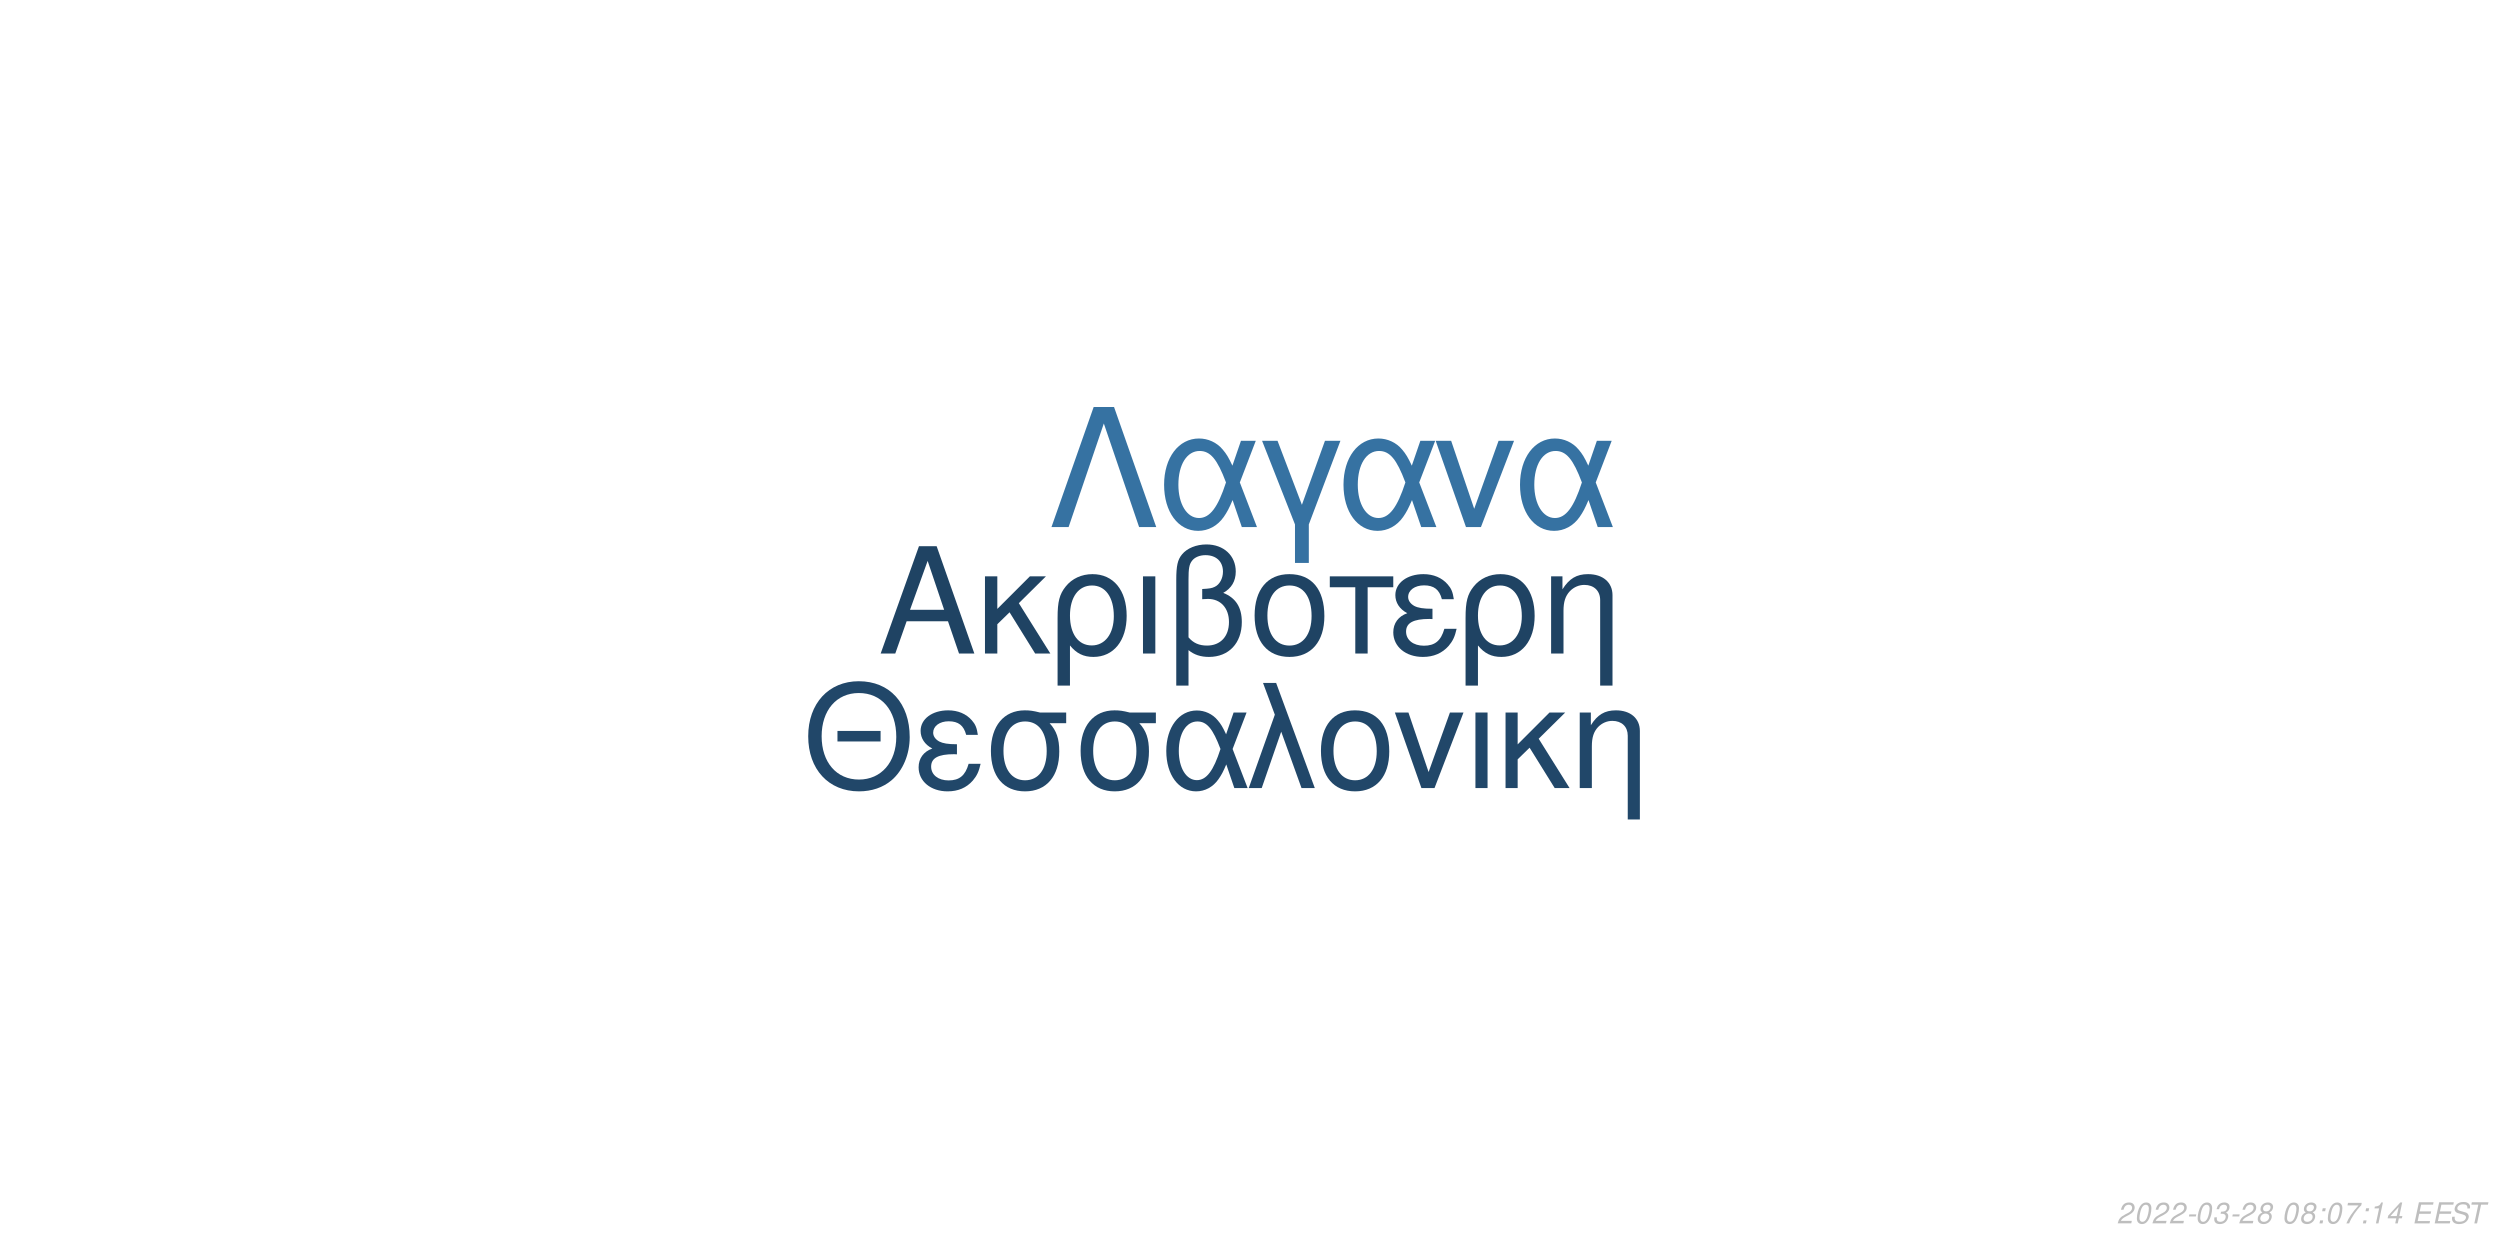
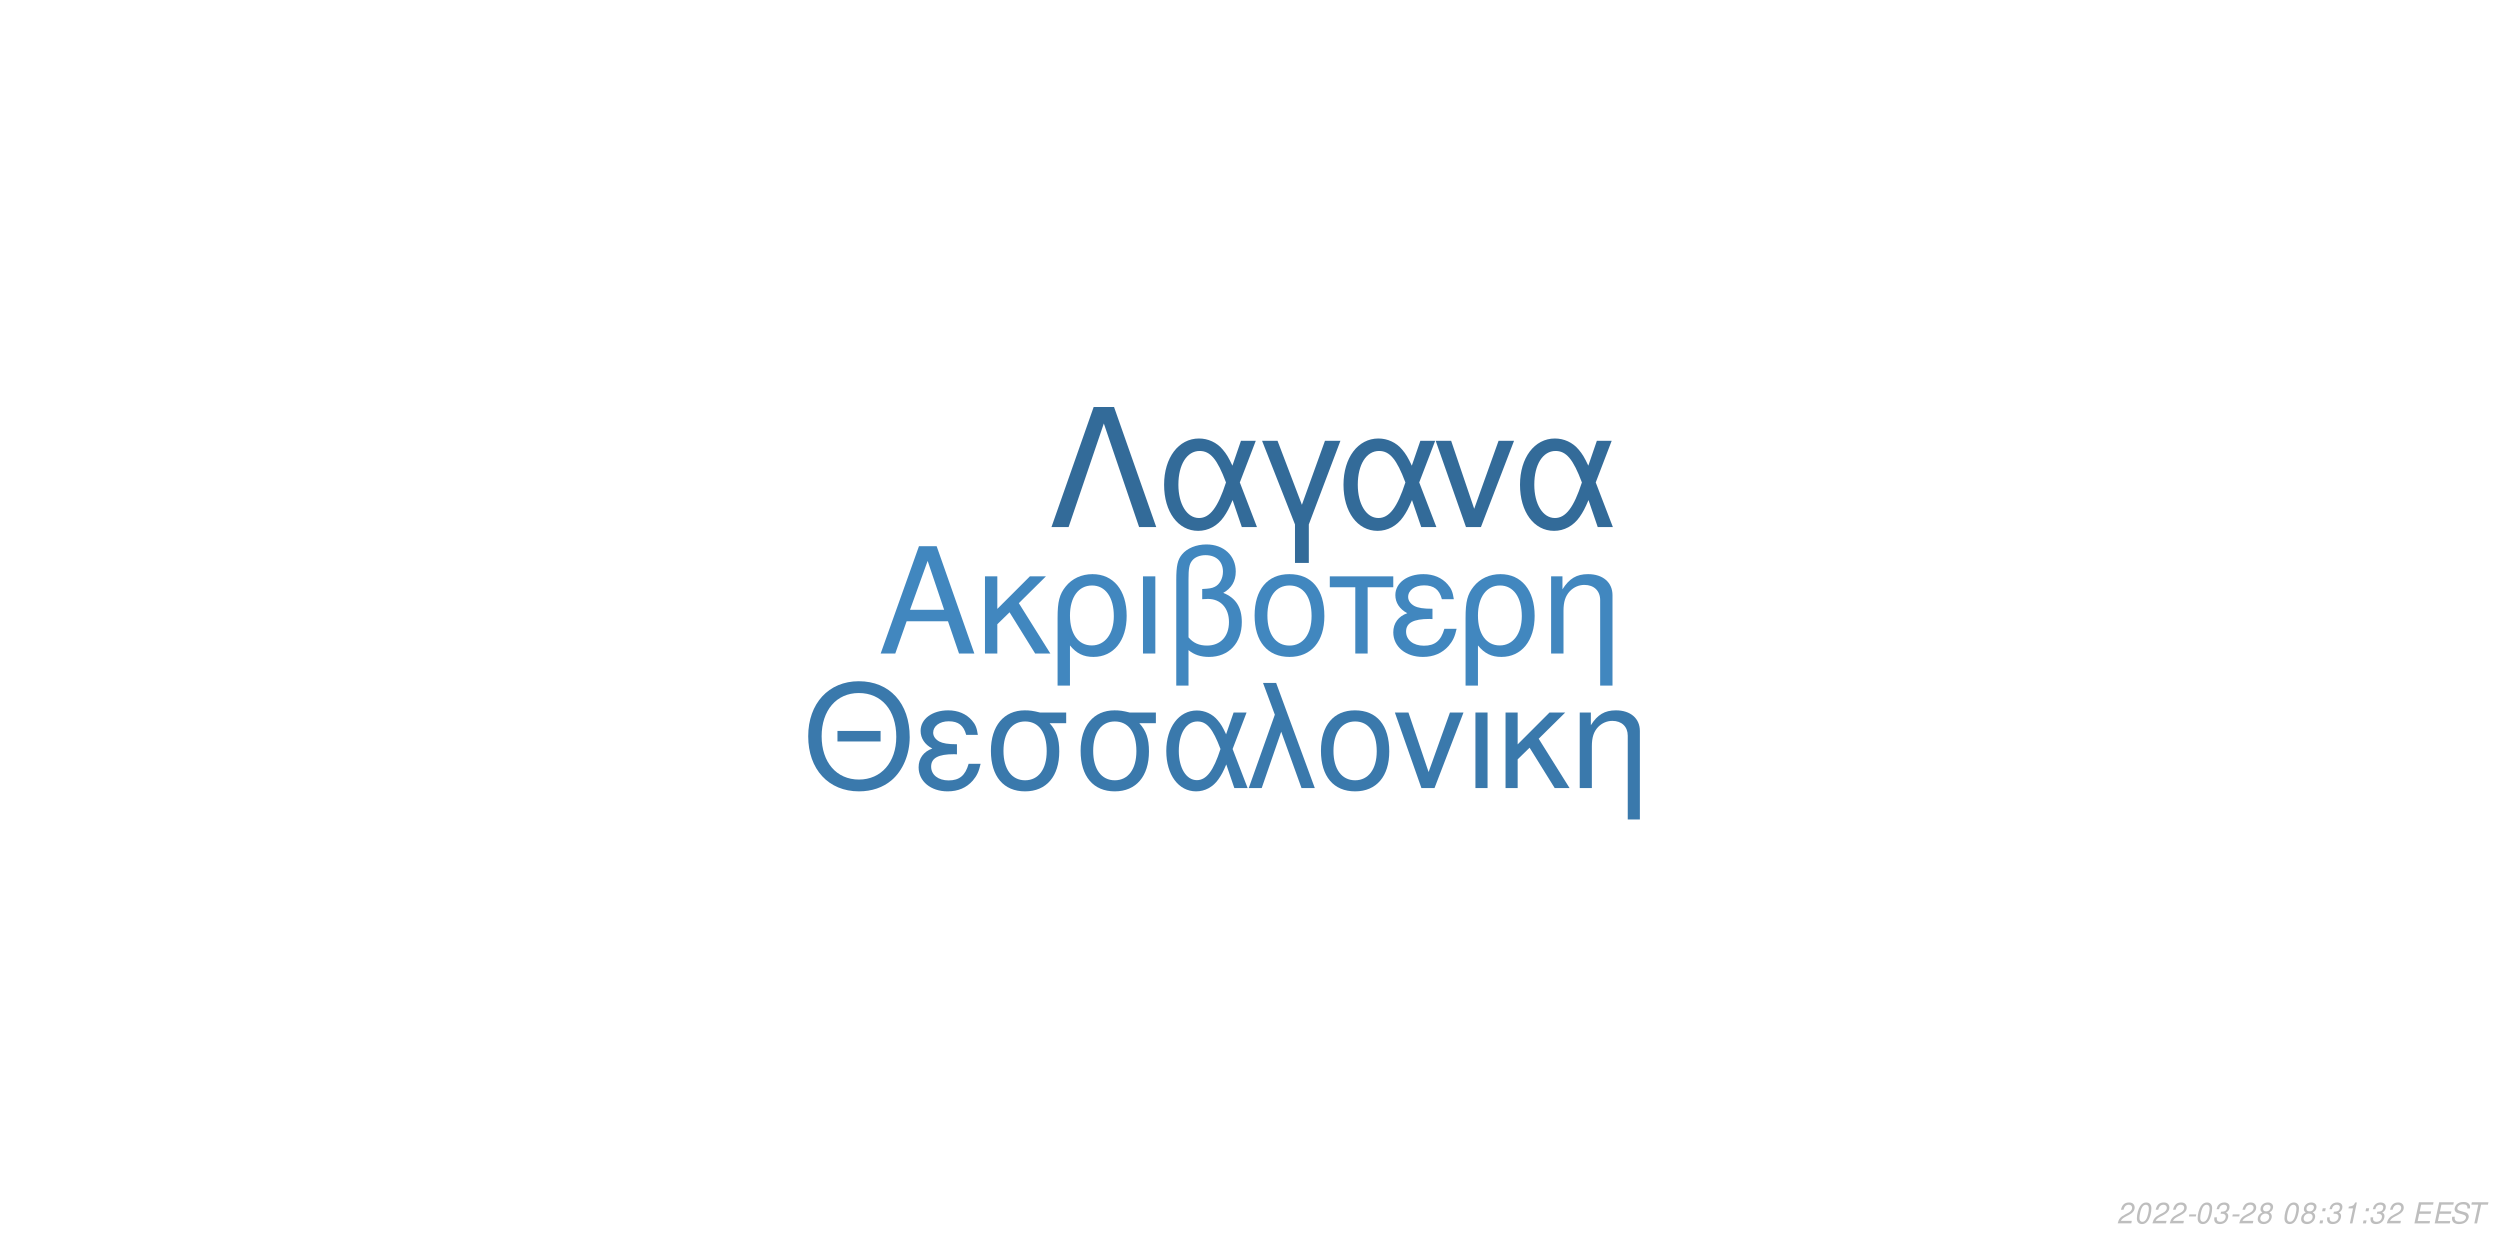
<svg xmlns="http://www.w3.org/2000/svg" xmlns:xlink="http://www.w3.org/1999/xlink" width="864pt" height="432pt" viewBox="0 0 864 432" version="1.1">
  <defs>
    <g>
      <symbol overflow="visible" id="glyph0-0">
        <path style="stroke:none;" d="" />
      </symbol>
      <symbol overflow="visible" id="glyph0-1">
        <path style="stroke:none;" d="M 24.125 -11.141 L 27.938 0 L 33.234 0 L 20.203 -37.094 L 14.094 -37.094 L 0.859 0 L 5.906 0 L 9.828 -11.141 Z M 22.797 -15.109 L 11 -15.109 L 17.094 -32.016 Z M 22.797 -15.109 " />
      </symbol>
      <symbol overflow="visible" id="glyph0-2">
        <path style="stroke:none;" d="M 7.172 -15.422 L 7.172 -26.672 L 2.906 -26.672 L 2.906 0 L 7.172 0 L 7.172 -10.125 L 11.406 -14.25 L 20.25 0 L 25.5 0 L 14.609 -17.406 L 23.969 -26.672 L 18.422 -26.672 Z M 7.172 -15.422 " />
      </symbol>
      <symbol overflow="visible" id="glyph0-3">
        <path style="stroke:none;" d="M 3 11.094 L 7.281 11.094 L 7.281 -2.797 C 9.516 -0.047 11.953 1.172 15.375 1.172 C 22.344 1.172 26.875 -4.422 26.875 -13.031 C 26.875 -21.891 22.297 -27.438 15.062 -27.438 C 11.297 -27.438 7.984 -25.906 5.797 -23.156 C 3.672 -20.516 3 -17.969 3 -12.359 Z M 14.906 -23.516 C 19.547 -23.516 22.438 -19.438 22.438 -12.922 C 22.438 -6.812 19.391 -2.797 14.812 -2.797 C 10.172 -2.797 7.281 -6.766 7.281 -13.125 C 7.281 -19.484 10.234 -23.516 14.906 -23.516 Z M 14.906 -23.516 " />
      </symbol>
      <symbol overflow="visible" id="glyph0-4">
        <path style="stroke:none;" d="M 3.516 0 L 7.781 0 L 7.781 -26.672 L 3.516 -26.672 Z M 3.516 0 " />
      </symbol>
      <symbol overflow="visible" id="glyph0-5">
        <path style="stroke:none;" d="M 4.016 11.094 L 8.25 11.094 L 8.25 -1.172 C 10.172 0.406 12.422 1.172 15.312 1.172 C 22.188 1.172 26.672 -3.609 26.672 -10.891 C 26.672 -15.984 24.578 -19.234 20.25 -20.969 C 23.109 -22.547 24.578 -25.031 24.578 -28.344 C 24.578 -33.844 20.406 -37.703 14.453 -37.703 C 10.938 -37.703 7.734 -36.391 6 -34.25 C 4.484 -32.422 4.016 -30.328 4.016 -25.391 Z M 8.25 -25.656 C 8.25 -29.359 8.5 -30.844 9.469 -32.062 C 10.375 -33.281 12.156 -34 14.094 -34 C 17.812 -34 20.156 -31.812 20.156 -28.297 C 20.156 -25.953 18.984 -23.812 17.297 -23.047 C 16.281 -22.547 15.469 -22.438 12.984 -22.297 L 12.984 -18.781 C 13.734 -18.828 14.344 -18.875 14.969 -18.875 C 19.344 -18.875 22.234 -15.719 22.234 -10.891 C 22.234 -5.906 19.281 -2.75 14.656 -2.75 C 11.953 -2.75 9.922 -3.609 8.25 -5.594 Z M 8.25 -25.656 " />
      </symbol>
      <symbol overflow="visible" id="glyph0-6">
        <path style="stroke:none;" d="M 14.094 -27.438 C 6.562 -27.438 2.094 -22.094 2.094 -13.125 C 2.094 -4.125 6.562 1.172 14.141 1.172 C 21.672 1.172 26.203 -4.172 26.203 -12.922 C 26.203 -22.188 21.828 -27.438 14.094 -27.438 Z M 14.141 -23.516 C 18.938 -23.516 21.781 -19.594 21.781 -12.984 C 21.781 -6.672 18.828 -2.75 14.141 -2.75 C 9.422 -2.75 6.516 -6.672 6.516 -13.125 C 6.516 -19.594 9.422 -23.516 14.141 -23.516 Z M 14.141 -23.516 " />
      </symbol>
      <symbol overflow="visible" id="glyph0-7">
        <path style="stroke:none;" d="M 7.891 0 L 12.156 0 L 12.156 -22.906 L 21.016 -22.906 L 21.016 -26.672 L -0.922 -26.672 L -0.922 -22.906 L 7.891 -22.906 Z M 7.891 0 " />
      </symbol>
      <symbol overflow="visible" id="glyph0-8">
        <path style="stroke:none;" d="M 14.562 -15.469 C 11.344 -15.469 9.562 -15.781 8.297 -16.438 C 6.922 -17.203 6.156 -18.328 6.156 -19.547 C 6.156 -21.891 8.453 -23.562 11.656 -23.562 C 15.062 -23.562 16.953 -22.094 17.812 -18.781 L 21.938 -18.781 C 21.578 -21.266 21.062 -22.5 19.797 -23.922 C 17.812 -26.203 14.906 -27.438 11.453 -27.438 C 5.797 -27.438 1.734 -24.375 1.734 -20.203 C 1.734 -17.609 3.156 -15.375 5.859 -13.938 C 2.797 -12.875 1.016 -10.484 1.016 -7.328 C 1.016 -2.391 5.297 1.172 11.25 1.172 C 14.969 1.172 17.906 -0.109 20.156 -2.641 C 21.578 -4.328 22.297 -5.797 22.906 -8.547 L 18.672 -8.547 C 17.5 -4.422 15.422 -2.703 11.609 -2.703 C 7.938 -2.703 5.438 -4.688 5.438 -7.578 C 5.438 -10.578 7.938 -11.953 13.484 -11.953 C 13.641 -11.953 14.094 -11.953 14.562 -11.906 Z M 14.562 -15.469 " />
      </symbol>
      <symbol overflow="visible" id="glyph0-9">
        <path style="stroke:none;" d="M 3.562 -26.672 L 3.562 0 L 7.844 0 L 7.844 -14.703 C 7.844 -17.906 8.5 -19.891 10.031 -21.531 C 11.406 -22.953 13.188 -23.719 15.062 -23.719 C 18.375 -23.719 20.516 -21.672 20.516 -18.469 L 20.516 11.094 L 24.781 11.094 L 24.781 -20.156 C 24.781 -24.578 21.469 -27.438 16.328 -27.438 C 12.359 -27.438 9.828 -25.906 7.484 -22.188 L 7.484 -26.672 Z M 3.562 -26.672 " />
      </symbol>
      <symbol overflow="visible" id="glyph1-0">
        <path style="stroke:none;" d="" />
      </symbol>
      <symbol overflow="visible" id="glyph1-1">
        <path style="stroke:none;" d="M 26.859 -19.734 L 11.953 -19.734 L 11.953 -16.094 L 26.859 -16.094 Z M 19.328 -36.922 C 8.922 -36.922 1.844 -29.25 1.844 -17.891 C 1.844 -6.484 8.875 1.141 19.391 1.141 C 23.812 1.141 27.703 -0.203 30.641 -2.688 C 34.578 -6.031 36.922 -11.656 36.922 -17.594 C 36.922 -29.297 30 -36.922 19.328 -36.922 Z M 19.328 -32.844 C 27.203 -32.844 32.281 -26.906 32.281 -17.688 C 32.281 -8.922 27.062 -2.938 19.391 -2.938 C 11.609 -2.938 6.484 -8.922 6.484 -17.891 C 6.484 -26.859 11.609 -32.844 19.328 -32.844 Z M 19.328 -32.844 " />
      </symbol>
      <symbol overflow="visible" id="glyph1-2">
        <path style="stroke:none;" d="M 14.25 -15.141 C 11.109 -15.141 9.375 -15.453 8.125 -16.094 C 6.781 -16.844 6.031 -17.938 6.031 -19.141 C 6.031 -21.422 8.266 -23.078 11.406 -23.078 C 14.75 -23.078 16.594 -21.625 17.438 -18.391 L 21.469 -18.391 C 21.125 -20.828 20.625 -22.031 19.391 -23.422 C 17.438 -25.656 14.594 -26.859 11.219 -26.859 C 5.688 -26.859 1.688 -23.875 1.688 -19.781 C 1.688 -17.234 3.094 -15.047 5.734 -13.656 C 2.734 -12.609 1 -10.266 1 -7.172 C 1 -2.344 5.188 1.141 11.016 1.141 C 14.656 1.141 17.547 -0.094 19.734 -2.594 C 21.125 -4.234 21.828 -5.688 22.422 -8.375 L 18.281 -8.375 C 17.141 -4.328 15.094 -2.641 11.359 -2.641 C 7.766 -2.641 5.328 -4.578 5.328 -7.422 C 5.328 -10.359 7.766 -11.703 13.203 -11.703 C 13.359 -11.703 13.797 -11.703 14.25 -11.656 Z M 14.25 -15.141 " />
      </symbol>
      <symbol overflow="visible" id="glyph1-3">
        <path style="stroke:none;" d="M 29 -26.109 L 19.938 -26.109 C 17.594 -26.703 16.438 -26.859 14.703 -26.859 C 7.469 -26.859 2.984 -21.469 2.984 -12.859 C 2.984 -4.031 7.375 1.141 14.797 1.141 C 22.172 1.141 26.609 -4.078 26.609 -12.656 C 26.609 -17.047 25.656 -19.828 23.266 -22.422 L 29 -22.422 Z M 14.797 -23.016 C 19.531 -23.016 22.266 -19.234 22.266 -12.75 C 22.266 -6.531 19.438 -2.688 14.797 -2.688 C 10.172 -2.688 7.328 -6.531 7.328 -12.859 C 7.328 -19.188 10.172 -23.016 14.797 -23.016 Z M 14.797 -23.016 " />
      </symbol>
      <symbol overflow="visible" id="glyph1-4">
        <path style="stroke:none;" d="M 29.344 -26.109 L 24.859 -26.109 L 22.266 -18.578 C 21.125 -21.031 20.484 -22.125 19.328 -23.469 C 17.547 -25.609 14.906 -26.812 12.156 -26.812 C 5.984 -26.812 1.594 -20.984 1.594 -12.812 C 1.594 -4.578 5.828 1.141 11.906 1.141 C 14.953 1.141 17.734 -0.344 19.625 -3.047 C 20.672 -4.531 21.281 -5.688 22.328 -8.172 L 25.109 0 L 29.703 0 L 24.516 -13.5 Z M 20.328 -13.5 C 17.891 -5.922 15.453 -2.734 12.156 -2.734 C 8.516 -2.734 5.922 -6.922 5.922 -12.812 C 5.922 -18.938 8.516 -23.016 12.359 -23.016 C 15.594 -23.016 17.688 -20.531 20.328 -13.5 Z M 20.328 -13.5 " />
      </symbol>
      <symbol overflow="visible" id="glyph1-5">
        <path style="stroke:none;" d="M 1.094 0 L 5.578 0 L 12.312 -19.484 L 19.328 0 L 23.922 0 L 10.562 -36.328 L 6.031 -36.328 L 10.109 -25.359 Z M 1.094 0 " />
      </symbol>
      <symbol overflow="visible" id="glyph1-6">
        <path style="stroke:none;" d="M 13.797 -26.859 C 6.422 -26.859 2.047 -21.625 2.047 -12.859 C 2.047 -4.031 6.422 1.141 13.859 1.141 C 21.234 1.141 25.656 -4.078 25.656 -12.656 C 25.656 -21.719 21.375 -26.859 13.797 -26.859 Z M 13.859 -23.016 C 18.531 -23.016 21.328 -19.188 21.328 -12.703 C 21.328 -6.531 18.438 -2.688 13.859 -2.688 C 9.219 -2.688 6.375 -6.531 6.375 -12.859 C 6.375 -19.188 9.219 -23.016 13.859 -23.016 Z M 13.859 -23.016 " />
      </symbol>
      <symbol overflow="visible" id="glyph1-7">
        <path style="stroke:none;" d="M 14.297 0 L 24.312 -26.109 L 19.625 -26.109 L 12.25 -5.531 L 5.281 -26.109 L 0.594 -26.109 L 9.766 0 Z M 14.297 0 " />
      </symbol>
      <symbol overflow="visible" id="glyph1-8">
        <path style="stroke:none;" d="M 3.438 0 L 7.625 0 L 7.625 -26.109 L 3.438 -26.109 Z M 3.438 0 " />
      </symbol>
      <symbol overflow="visible" id="glyph1-9">
        <path style="stroke:none;" d="M 7.031 -15.094 L 7.031 -26.109 L 2.844 -26.109 L 2.844 0 L 7.031 0 L 7.031 -9.922 L 11.156 -13.953 L 19.828 0 L 24.969 0 L 14.297 -17.047 L 23.469 -26.109 L 18.031 -26.109 Z M 7.031 -15.094 " />
      </symbol>
      <symbol overflow="visible" id="glyph1-10">
        <path style="stroke:none;" d="M 3.484 -26.109 L 3.484 0 L 7.672 0 L 7.672 -14.406 C 7.672 -17.547 8.328 -19.484 9.812 -21.078 C 11.156 -22.469 12.906 -23.219 14.75 -23.219 C 17.984 -23.219 20.078 -21.234 20.078 -18.094 L 20.078 10.859 L 24.266 10.859 L 24.266 -19.734 C 24.266 -24.062 21.031 -26.859 16 -26.859 C 12.109 -26.859 9.609 -25.359 7.328 -21.719 L 7.328 -26.109 Z M 3.484 -26.109 " />
      </symbol>
      <symbol overflow="visible" id="glyph2-0">
        <path style="stroke:none;" d="" />
      </symbol>
      <symbol overflow="visible" id="glyph2-1">
        <path style="stroke:none;" d="M 22.531 -41.484 L 15.484 -41.484 L 0.906 0 L 6.828 0 L 19 -35.797 L 31.188 0 L 37.109 0 Z M 22.531 -41.484 " />
      </symbol>
      <symbol overflow="visible" id="glyph2-2">
        <path style="stroke:none;" d="M 33.516 -29.812 L 28.391 -29.812 L 25.438 -21.219 C 24.125 -24.016 23.391 -25.266 22.078 -26.797 C 20.031 -29.25 17.016 -30.609 13.891 -30.609 C 6.828 -30.609 1.828 -23.953 1.828 -14.625 C 1.828 -5.234 6.656 1.312 13.594 1.312 C 17.078 1.312 20.266 -0.391 22.422 -3.469 C 23.609 -5.172 24.297 -6.484 25.5 -9.328 L 28.688 0 L 33.922 0 L 28 -15.422 Z M 23.219 -15.422 C 20.422 -6.766 17.641 -3.125 13.891 -3.125 C 9.734 -3.125 6.766 -7.906 6.766 -14.625 C 6.766 -21.625 9.734 -26.297 14.109 -26.297 C 17.812 -26.297 20.203 -23.453 23.219 -15.422 Z M 23.219 -15.422 " />
      </symbol>
      <symbol overflow="visible" id="glyph2-3">
        <path style="stroke:none;" d="M 12.062 12.406 L 16.844 12.406 L 16.844 -0.906 L 27.766 -29.812 L 22.422 -29.812 L 14.453 -7.688 L 6.031 -29.812 L 0.688 -29.812 L 12.062 -0.906 Z M 12.062 12.406 " />
      </symbol>
      <symbol overflow="visible" id="glyph2-4">
        <path style="stroke:none;" d="M 16.328 0 L 27.766 -29.812 L 22.422 -29.812 L 14 -6.312 L 6.031 -29.812 L 0.688 -29.812 L 11.156 0 Z M 16.328 0 " />
      </symbol>
      <symbol overflow="visible" id="glyph3-0">
        <path style="stroke:none;" d="" />
      </symbol>
      <symbol overflow="visible" id="glyph3-1">
        <path style="stroke:none;" d="M 5.234 -0.875 L 1.469 -0.875 C 1.641 -1.375 2.203 -1.891 3.109 -2.344 L 4.234 -2.938 C 5.562 -3.625 6.219 -4.469 6.219 -5.484 C 6.219 -5.938 6.062 -6.359 5.797 -6.656 C 5.469 -7.047 4.984 -7.234 4.312 -7.234 C 2.766 -7.234 1.891 -6.453 1.484 -4.734 L 2.375 -4.734 C 2.484 -5.188 2.609 -5.484 2.797 -5.75 C 3.094 -6.203 3.609 -6.453 4.188 -6.453 C 4.891 -6.453 5.344 -6.031 5.344 -5.375 C 5.344 -4.703 4.859 -4.094 4.016 -3.656 L 2.984 -3.125 C 1.234 -2.188 0.797 -1.656 0.344 -0.016 L 5.047 -0.016 Z M 5.234 -0.875 " />
      </symbol>
      <symbol overflow="visible" id="glyph3-2">
        <path style="stroke:none;" d="M 4.203 -7.234 C 3.375 -7.234 2.688 -6.812 2.125 -5.984 C 1.484 -5.047 0.984 -3.188 0.984 -1.734 C 0.984 -1.109 1.172 -0.562 1.484 -0.266 C 1.797 0.047 2.281 0.234 2.766 0.234 C 3.625 0.234 4.281 -0.156 4.859 -1.016 C 5.516 -1.953 6 -3.797 6 -5.266 C 6 -6.5 5.328 -7.234 4.203 -7.234 Z M 4.094 -6.453 C 4.734 -6.453 5.125 -5.984 5.125 -5.156 C 5.125 -4.203 4.781 -2.625 4.406 -1.812 C 3.984 -0.938 3.516 -0.547 2.875 -0.547 C 2.25 -0.547 1.875 -1.031 1.875 -1.828 C 1.875 -2.797 2.203 -4.344 2.594 -5.203 C 2.984 -6.047 3.453 -6.453 4.094 -6.453 Z M 4.094 -6.453 " />
      </symbol>
      <symbol overflow="visible" id="glyph3-3">
        <path style="stroke:none;" d="M 3.516 -3.125 L 1.125 -3.125 L 0.969 -2.406 L 3.359 -2.406 Z M 3.516 -3.125 " />
      </symbol>
      <symbol overflow="visible" id="glyph3-4">
        <path style="stroke:none;" d="M 2.922 -3.312 C 3.125 -3.344 3.234 -3.344 3.375 -3.344 C 4.203 -3.344 4.688 -3 4.688 -2.406 C 4.688 -1.312 3.906 -0.547 2.781 -0.547 C 2.047 -0.547 1.594 -0.938 1.594 -1.562 C 1.594 -1.719 1.609 -1.844 1.656 -2.094 L 0.766 -2.094 C 0.734 -1.797 0.719 -1.641 0.719 -1.469 C 0.719 -0.375 1.406 0.234 2.641 0.234 C 3.547 0.234 4.297 -0.078 4.812 -0.656 C 5.266 -1.156 5.562 -1.875 5.562 -2.547 C 5.562 -3.125 5.344 -3.453 4.797 -3.734 C 5.641 -4.234 6.016 -4.844 6.016 -5.734 C 6.016 -6.656 5.312 -7.234 4.203 -7.234 C 3.375 -7.234 2.672 -6.938 2.188 -6.375 C 1.891 -6.031 1.703 -5.641 1.516 -4.906 L 2.391 -4.906 C 2.5 -5.359 2.594 -5.594 2.734 -5.812 C 3.047 -6.234 3.516 -6.453 4.078 -6.453 C 4.734 -6.453 5.141 -6.125 5.141 -5.578 C 5.141 -5.188 5.016 -4.797 4.797 -4.547 C 4.516 -4.234 4 -4.062 3.266 -4.062 L 3.078 -4.062 Z M 2.922 -3.312 " />
      </symbol>
      <symbol overflow="visible" id="glyph3-5">
        <path style="stroke:none;" d="M 4.766 -3.797 C 5.078 -3.969 5.234 -4.078 5.438 -4.234 C 5.812 -4.594 6.062 -5.172 6.062 -5.734 C 6.062 -6.625 5.344 -7.234 4.266 -7.234 C 2.812 -7.234 1.703 -6.219 1.703 -4.875 C 1.703 -4.406 1.875 -4.125 2.359 -3.812 C 1.297 -3.312 0.75 -2.516 0.75 -1.469 C 0.75 -0.438 1.547 0.234 2.812 0.234 C 3.656 0.234 4.359 -0.094 4.938 -0.734 C 5.359 -1.234 5.609 -1.859 5.609 -2.438 C 5.609 -3.047 5.312 -3.516 4.766 -3.797 Z M 4.109 -6.453 C 4.797 -6.453 5.188 -6.125 5.188 -5.578 C 5.188 -5.266 5.062 -4.922 4.859 -4.672 C 4.562 -4.312 4.188 -4.156 3.656 -4.156 C 2.984 -4.156 2.594 -4.453 2.594 -4.984 C 2.594 -5.859 3.203 -6.453 4.109 -6.453 Z M 3.453 -3.406 C 4.234 -3.406 4.734 -2.984 4.734 -2.312 C 4.734 -1.312 3.922 -0.547 2.875 -0.547 C 2.125 -0.547 1.625 -0.969 1.625 -1.625 C 1.625 -2.609 2.438 -3.406 3.453 -3.406 Z M 3.453 -3.406 " />
      </symbol>
      <symbol overflow="visible" id="glyph3-6">
        <path style="stroke:none;" d="" />
      </symbol>
      <symbol overflow="visible" id="glyph3-7">
        <path style="stroke:none;" d="M 2.359 -1.031 L 1.312 -1.031 L 1.094 0 L 2.141 0 Z M 3.266 -5.234 L 2.219 -5.234 L 2 -4.203 L 3.047 -4.203 Z M 3.266 -5.234 " />
      </symbol>
      <symbol overflow="visible" id="glyph3-8">
-         <path style="stroke:none;" d="M 6.703 -7.094 L 1.953 -7.094 L 1.766 -6.219 L 5.594 -6.219 C 3.344 -3.688 2.266 -2.109 1.375 0 L 2.344 0 C 3.031 -1.906 4.828 -4.594 6.547 -6.281 Z M 6.703 -7.094 " />
+         <path style="stroke:none;" d="M 3.703 -5.188 L 2.594 0 L 3.469 0 L 5.016 -7.234 L 4.438 -7.234 C 3.906 -6.156 3.688 -6.016 2.234 -5.812 L 2.109 -5.188 Z M 3.703 -5.188 " />
      </symbol>
      <symbol overflow="visible" id="glyph3-9">
-         <path style="stroke:none;" d="M 3.703 -5.188 L 2.594 0 L 3.469 0 L 5.016 -7.234 L 4.438 -7.234 C 3.906 -6.156 3.688 -6.016 2.234 -5.812 L 2.109 -5.188 Z M 3.703 -5.188 " />
+         <path style="stroke:none;" d="M 2.547 -3.312 L 6.5 -3.312 L 6.688 -4.141 L 2.719 -4.141 L 3.219 -6.469 L 7.344 -6.469 L 7.516 -7.297 L 2.453 -7.297 L 0.906 0 L 6.125 0 L 6.297 -0.812 L 2.016 -0.812 Z M 2.547 -3.312 " />
      </symbol>
      <symbol overflow="visible" id="glyph3-10">
-         <path style="stroke:none;" d="M 3.625 -1.75 L 3.266 0 L 4.141 0 L 4.516 -1.75 L 5.562 -1.75 L 5.734 -2.531 L 4.688 -2.531 L 5.688 -7.234 L 5.016 -7.234 L 0.844 -2.672 L 0.641 -1.75 Z M 3.797 -2.531 L 1.594 -2.531 L 4.469 -5.703 Z M 3.797 -2.531 " />
+         <path style="stroke:none;" d="M 7.062 -5.156 C 7.125 -5.438 7.141 -5.562 7.141 -5.703 C 7.141 -6.156 6.938 -6.594 6.594 -6.891 C 6.188 -7.25 5.656 -7.406 4.875 -7.406 C 3.844 -7.406 3.047 -7.125 2.5 -6.562 C 2.094 -6.141 1.781 -5.438 1.781 -4.922 C 1.781 -4.297 2.219 -3.766 2.891 -3.562 L 4.594 -3.094 C 5.406 -2.859 5.734 -2.578 5.734 -2.094 C 5.734 -1.781 5.547 -1.406 5.266 -1.141 C 4.844 -0.766 4.266 -0.578 3.453 -0.578 C 2.328 -0.578 1.812 -0.984 1.812 -1.906 C 1.812 -2.047 1.812 -2.125 1.844 -2.312 L 0.984 -2.312 C 0.906 -2.062 0.891 -1.906 0.891 -1.688 C 0.891 -0.484 1.797 0.234 3.297 0.234 C 4.359 0.234 5.234 -0.062 5.812 -0.609 C 6.344 -1.078 6.688 -1.797 6.688 -2.375 C 6.688 -2.641 6.609 -2.906 6.453 -3.156 C 6.234 -3.5 5.938 -3.703 5.469 -3.828 L 3.75 -4.312 C 2.984 -4.547 2.734 -4.734 2.734 -5.188 C 2.734 -5.547 2.875 -5.844 3.188 -6.109 C 3.547 -6.438 4.031 -6.594 4.703 -6.594 C 5.266 -6.594 5.688 -6.484 5.906 -6.297 C 6.094 -6.125 6.219 -5.797 6.219 -5.516 C 6.219 -5.422 6.203 -5.344 6.188 -5.156 Z M 7.062 -5.156 " />
      </symbol>
      <symbol overflow="visible" id="glyph3-11">
-         <path style="stroke:none;" d="M 2.547 -3.312 L 6.5 -3.312 L 6.688 -4.141 L 2.719 -4.141 L 3.219 -6.469 L 7.344 -6.469 L 7.516 -7.297 L 2.453 -7.297 L 0.906 0 L 6.125 0 L 6.297 -0.812 L 2.016 -0.812 Z M 2.547 -3.312 " />
-       </symbol>
-       <symbol overflow="visible" id="glyph3-12">
-         <path style="stroke:none;" d="M 7.062 -5.156 C 7.125 -5.438 7.141 -5.562 7.141 -5.703 C 7.141 -6.156 6.938 -6.594 6.594 -6.891 C 6.188 -7.25 5.656 -7.406 4.875 -7.406 C 3.844 -7.406 3.047 -7.125 2.5 -6.562 C 2.094 -6.141 1.781 -5.438 1.781 -4.922 C 1.781 -4.297 2.219 -3.766 2.891 -3.562 L 4.594 -3.094 C 5.406 -2.859 5.734 -2.578 5.734 -2.094 C 5.734 -1.781 5.547 -1.406 5.266 -1.141 C 4.844 -0.766 4.266 -0.578 3.453 -0.578 C 2.328 -0.578 1.812 -0.984 1.812 -1.906 C 1.812 -2.047 1.812 -2.125 1.844 -2.312 L 0.984 -2.312 C 0.906 -2.062 0.891 -1.906 0.891 -1.688 C 0.891 -0.484 1.797 0.234 3.297 0.234 C 4.359 0.234 5.234 -0.062 5.812 -0.609 C 6.344 -1.078 6.688 -1.797 6.688 -2.375 C 6.688 -2.641 6.609 -2.906 6.453 -3.156 C 6.234 -3.5 5.938 -3.703 5.469 -3.828 L 3.75 -4.312 C 2.984 -4.547 2.734 -4.734 2.734 -5.188 C 2.734 -5.547 2.875 -5.844 3.188 -6.109 C 3.547 -6.438 4.031 -6.594 4.703 -6.594 C 5.266 -6.594 5.688 -6.484 5.906 -6.297 C 6.094 -6.125 6.219 -5.797 6.219 -5.516 C 6.219 -5.422 6.203 -5.344 6.188 -5.156 Z M 7.062 -5.156 " />
-       </symbol>
-       <symbol overflow="visible" id="glyph3-13">
        <path style="stroke:none;" d="M 4.938 -6.469 L 7.312 -6.469 L 7.484 -7.297 L 1.75 -7.297 L 1.578 -6.469 L 3.984 -6.469 L 2.609 0 L 3.547 0 Z M 4.938 -6.469 " />
      </symbol>
    </g>
  </defs>
  <g id="surface1">
    <rect x="0" y="0" width="864" height="432" style="fill:rgb(100%,100%,100%);fill-opacity:1;stroke:none;" />
-     <g style="fill:rgb(12.157%,26.275%,38.824%);fill-opacity:1;">
+     <g style="fill:rgb(25.49%,52.941%,74.902%);fill-opacity:1;">
      <use xlink:href="#glyph0-1" x="303.5" y="225.861" />
      <use xlink:href="#glyph0-2" x="337.5" y="225.861" />
      <use xlink:href="#glyph0-3" x="362.5" y="225.861" />
      <use xlink:href="#glyph0-4" x="391.5" y="225.861" />
      <use xlink:href="#glyph0-5" x="402.5" y="225.861" />
      <use xlink:href="#glyph0-6" x="431.5" y="225.861" />
      <use xlink:href="#glyph0-7" x="460.5" y="225.861" />
      <use xlink:href="#glyph0-8" x="480.5" y="225.861" />
      <use xlink:href="#glyph0-3" x="503.5" y="225.861" />
      <use xlink:href="#glyph0-9" x="532.5" y="225.861" />
    </g>
-     <g style="fill:rgb(12.941%,27.843%,41.176%);fill-opacity:1;">
+     <g style="fill:rgb(22.745%,47.451%,67.451%);fill-opacity:1;">
      <use xlink:href="#glyph1-1" x="277.473" y="272.354" />
      <use xlink:href="#glyph1-2" x="316.473" y="272.354" />
      <use xlink:href="#glyph1-3" x="339.473" y="272.354" />
      <use xlink:href="#glyph1-3" x="370.473" y="272.354" />
      <use xlink:href="#glyph1-4" x="401.473" y="272.354" />
      <use xlink:href="#glyph1-5" x="430.473" y="272.354" />
      <use xlink:href="#glyph1-6" x="454.473" y="272.354" />
      <use xlink:href="#glyph1-7" x="481.473" y="272.354" />
      <use xlink:href="#glyph1-8" x="506.473" y="272.354" />
      <use xlink:href="#glyph1-9" x="517.473" y="272.354" />
      <use xlink:href="#glyph1-10" x="542.473" y="272.354" />
    </g>
-     <g style="fill:rgb(21.176%,44.706%,63.529%);fill-opacity:1;">
+     <g style="fill:rgb(20%,41.961%,60%);fill-opacity:1;">
      <use xlink:href="#glyph2-1" x="362.484" y="182.152" />
      <use xlink:href="#glyph2-2" x="400.484" y="182.152" />
      <use xlink:href="#glyph2-3" x="435.484" y="182.152" />
      <use xlink:href="#glyph2-2" x="462.484" y="182.152" />
      <use xlink:href="#glyph2-4" x="495.484" y="182.152" />
      <use xlink:href="#glyph2-2" x="523.484" y="182.152" />
    </g>
    <g style="fill:rgb(74.51%,74.51%,74.51%);fill-opacity:1;">
      <use xlink:href="#glyph3-1" x="731.52" y="422.81" />
      <use xlink:href="#glyph3-2" x="737.52" y="422.81" />
      <use xlink:href="#glyph3-1" x="743.52" y="422.81" />
      <use xlink:href="#glyph3-1" x="749.52" y="422.81" />
      <use xlink:href="#glyph3-3" x="755.52" y="422.81" />
      <use xlink:href="#glyph3-2" x="758.52" y="422.81" />
      <use xlink:href="#glyph3-4" x="764.52" y="422.81" />
      <use xlink:href="#glyph3-3" x="770.52" y="422.81" />
      <use xlink:href="#glyph3-1" x="773.52" y="422.81" />
      <use xlink:href="#glyph3-5" x="779.52" y="422.81" />
      <use xlink:href="#glyph3-6" x="785.52" y="422.81" />
      <use xlink:href="#glyph3-2" x="788.52" y="422.81" />
      <use xlink:href="#glyph3-5" x="794.52" y="422.81" />
      <use xlink:href="#glyph3-7" x="800.52" y="422.81" />
-       <use xlink:href="#glyph3-2" x="803.52" y="422.81" />
+       <use xlink:href="#glyph3-4" x="803.52" y="422.81" />
      <use xlink:href="#glyph3-8" x="809.52" y="422.81" />
      <use xlink:href="#glyph3-7" x="815.52" y="422.81" />
-       <use xlink:href="#glyph3-9" x="818.52" y="422.81" />
-       <use xlink:href="#glyph3-10" x="824.52" y="422.81" />
+       <use xlink:href="#glyph3-4" x="818.52" y="422.81" />
+       <use xlink:href="#glyph3-1" x="824.52" y="422.81" />
      <use xlink:href="#glyph3-6" x="830.52" y="422.81" />
-       <use xlink:href="#glyph3-11" x="833.52" y="422.81" />
-       <use xlink:href="#glyph3-11" x="840.52" y="422.81" />
-       <use xlink:href="#glyph3-12" x="846.52" y="422.81" />
-       <use xlink:href="#glyph3-13" x="852.52" y="422.81" />
+       <use xlink:href="#glyph3-9" x="833.52" y="422.81" />
+       <use xlink:href="#glyph3-9" x="840.52" y="422.81" />
+       <use xlink:href="#glyph3-10" x="846.52" y="422.81" />
+       <use xlink:href="#glyph3-11" x="852.52" y="422.81" />
    </g>
  </g>
</svg>
